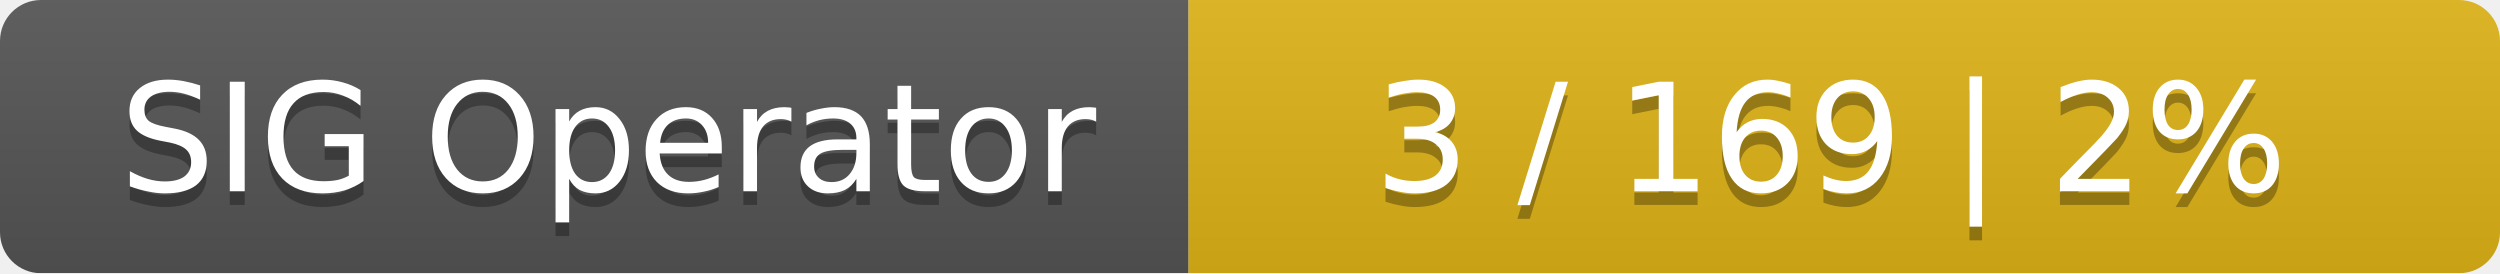
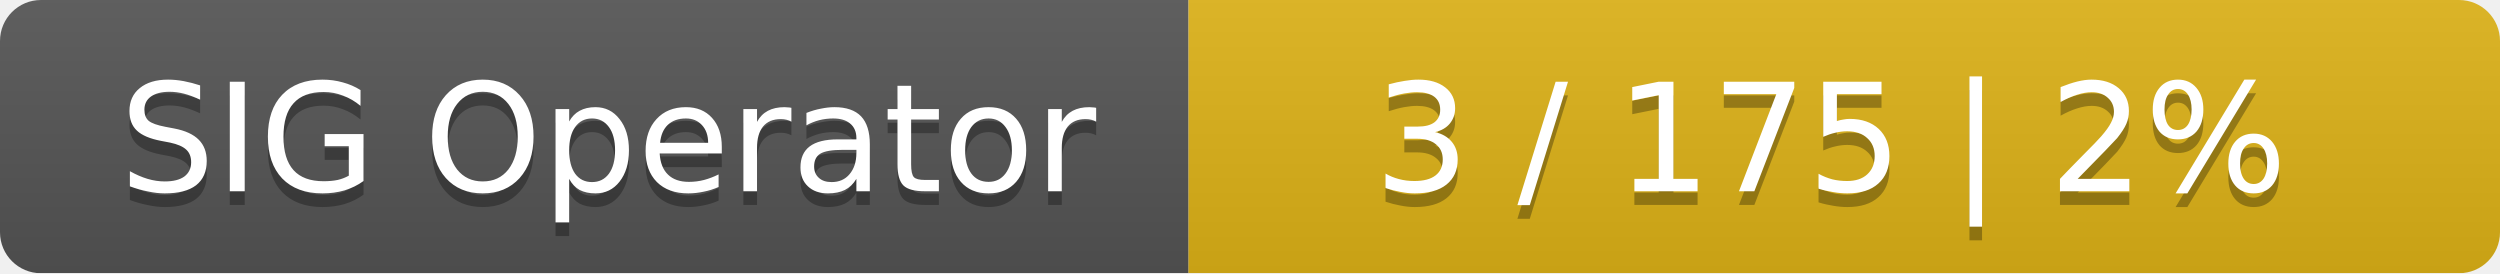
<svg xmlns="http://www.w3.org/2000/svg" width="183" height="20">
  <linearGradient id="smooth" x2="0" y2="100%">
    <stop offset="0" stop-color="#bbb" stop-opacity=".1" />
    <stop offset="1" stop-opacity=".1" />
  </linearGradient>
  <mask id="round">
    <rect width="183" height="20" rx="3" fill="#fff" />
  </mask>
  <g mask="url(#round)">
    <rect width="87" height="20" fill="#555" />
    <rect x="87" width="96" height="20" fill="#dfb317" />
    <rect width="183" height="20" fill="url(#smooth)" />
  </g>
  <g fill="#fff" text-anchor="middle" font-family="DejaVu Sans,Verdana,Geneva,sans-serif" font-size="11">
    <text x="44.5" y="15" fill="#010101" fill-opacity=".3">SIG Operator</text>
    <text x="44.5" y="14">SIG Operator</text>
-     <text x="134" y="15" fill="#010101" fill-opacity=".3">3 / 169    |    2%</text>
-     <text x="134" y="14">3 / 169    |    2%</text>
+     <text x="134" y="15" fill="#010101" fill-opacity=".3">3 / 175    |    2%</text>
+     <text x="134" y="14">3 / 175    |    2%</text>
  </g>
</svg>
